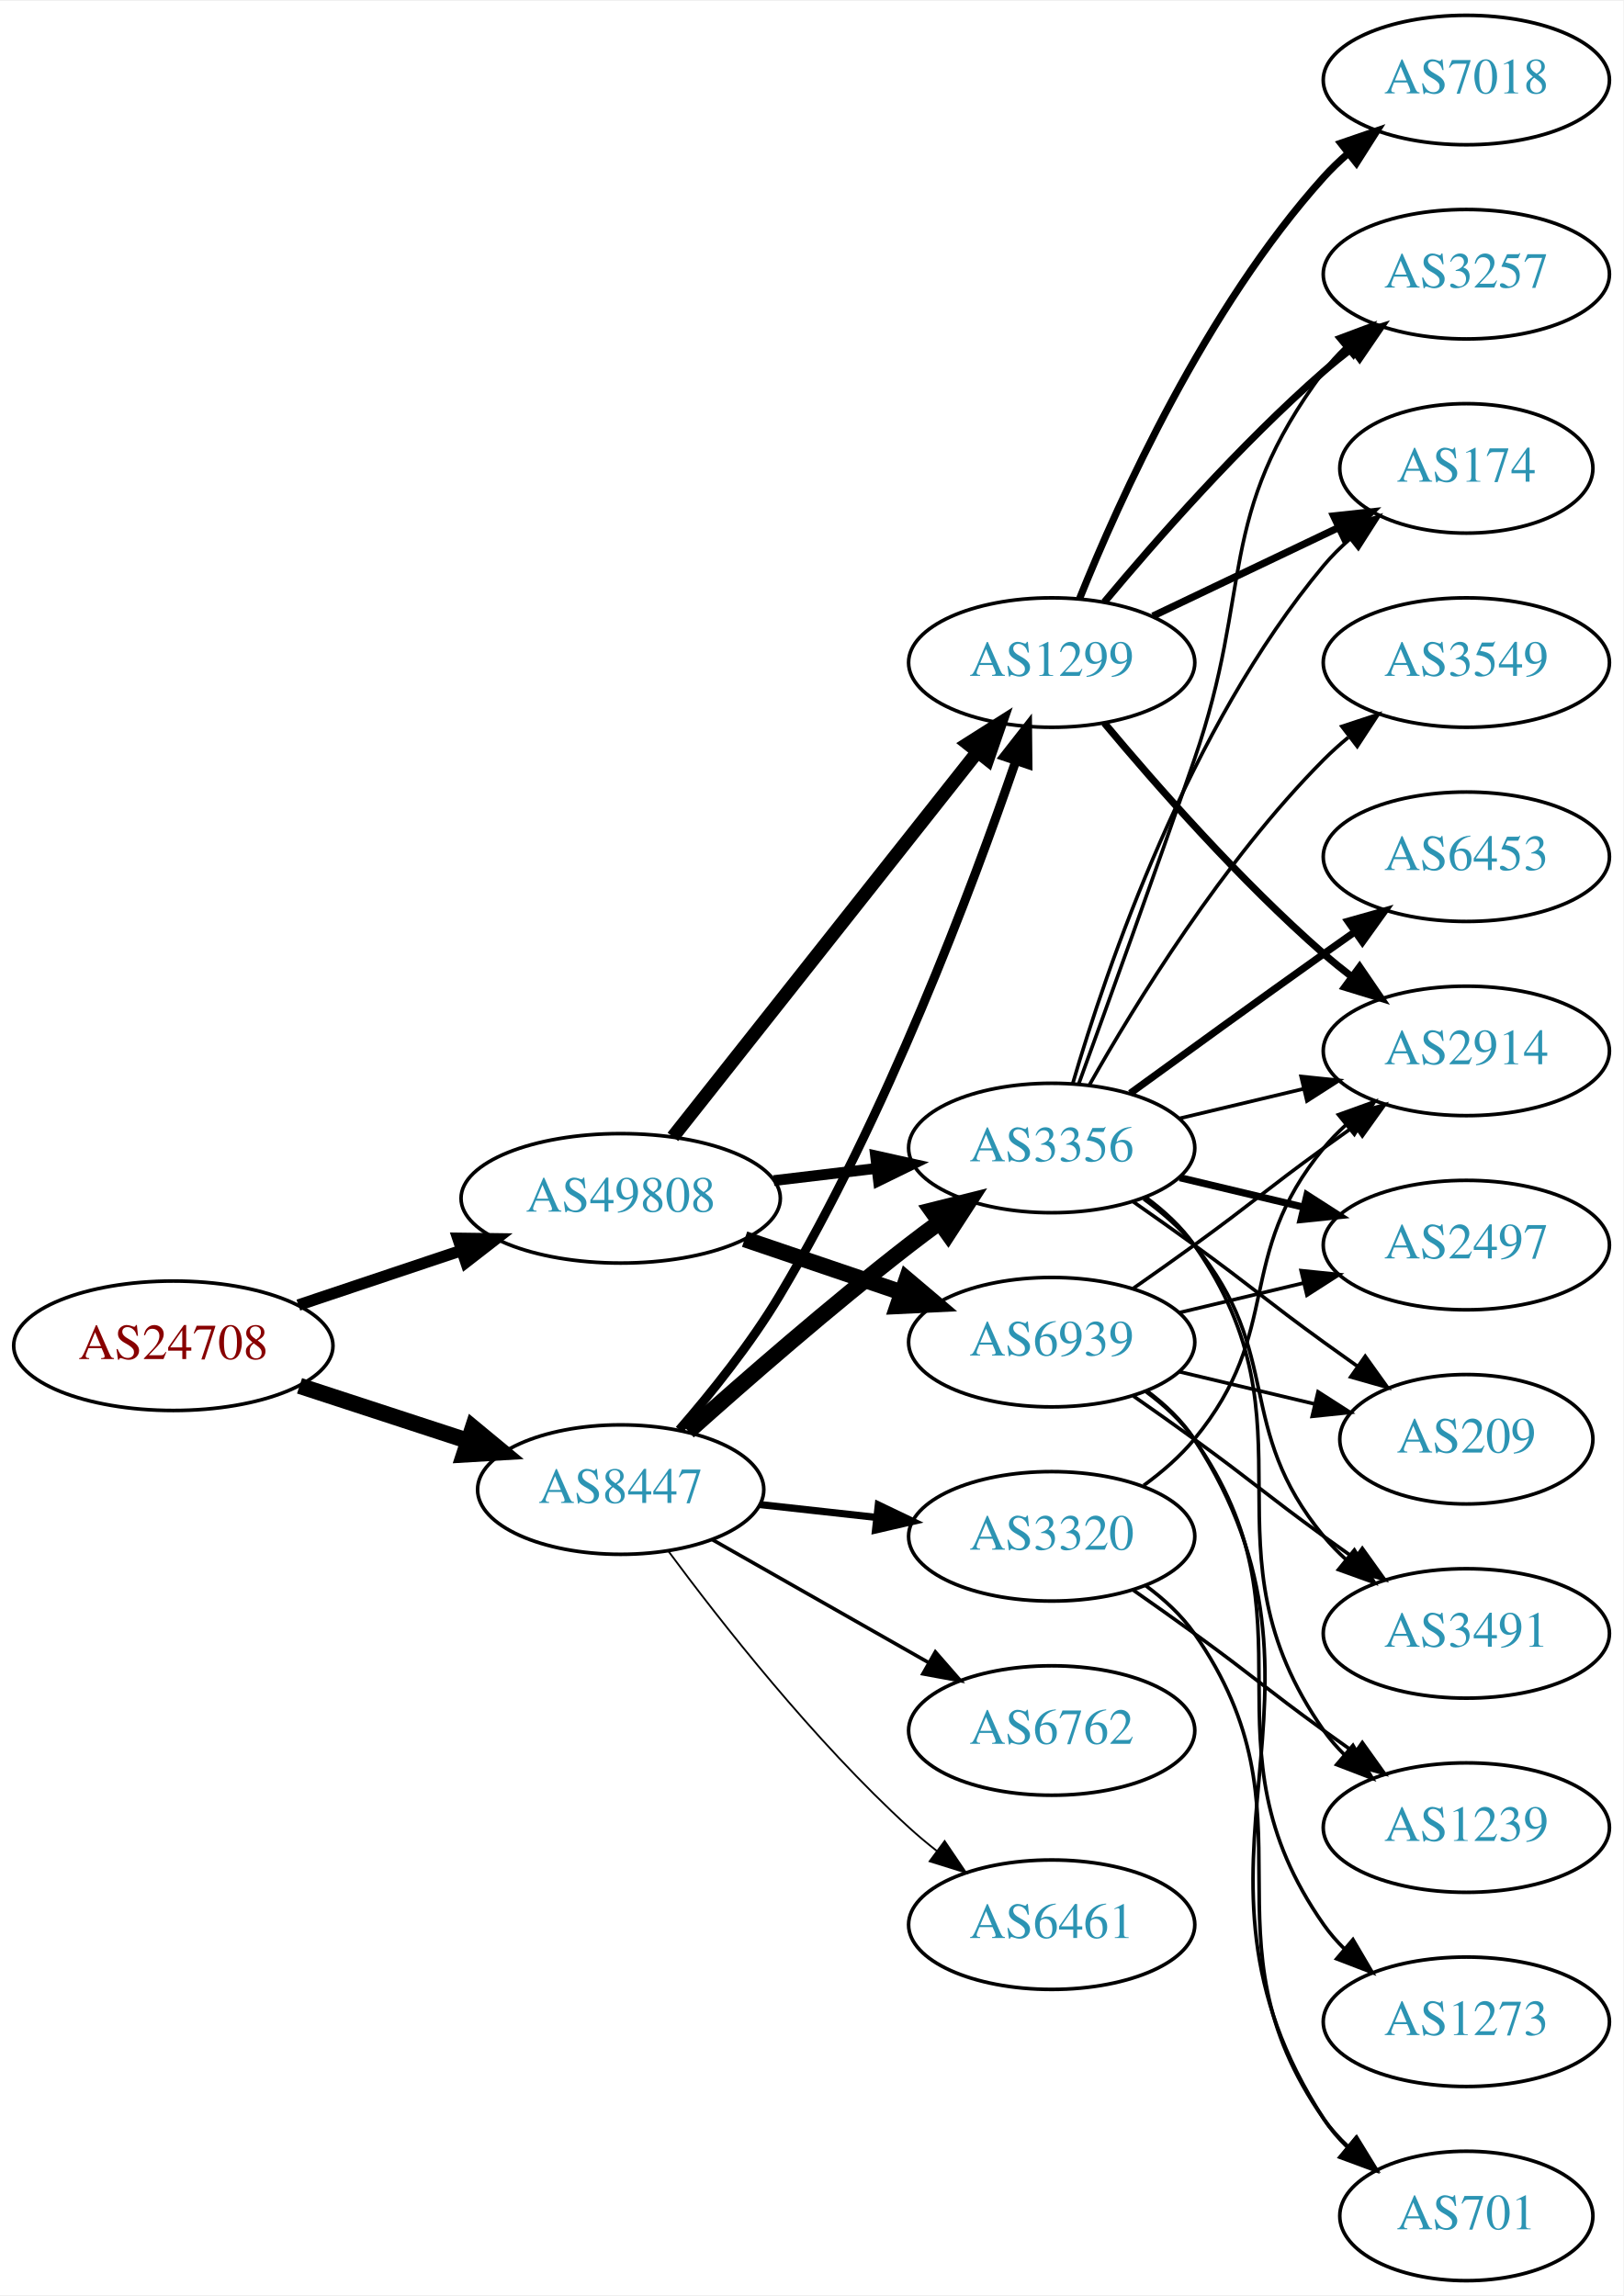
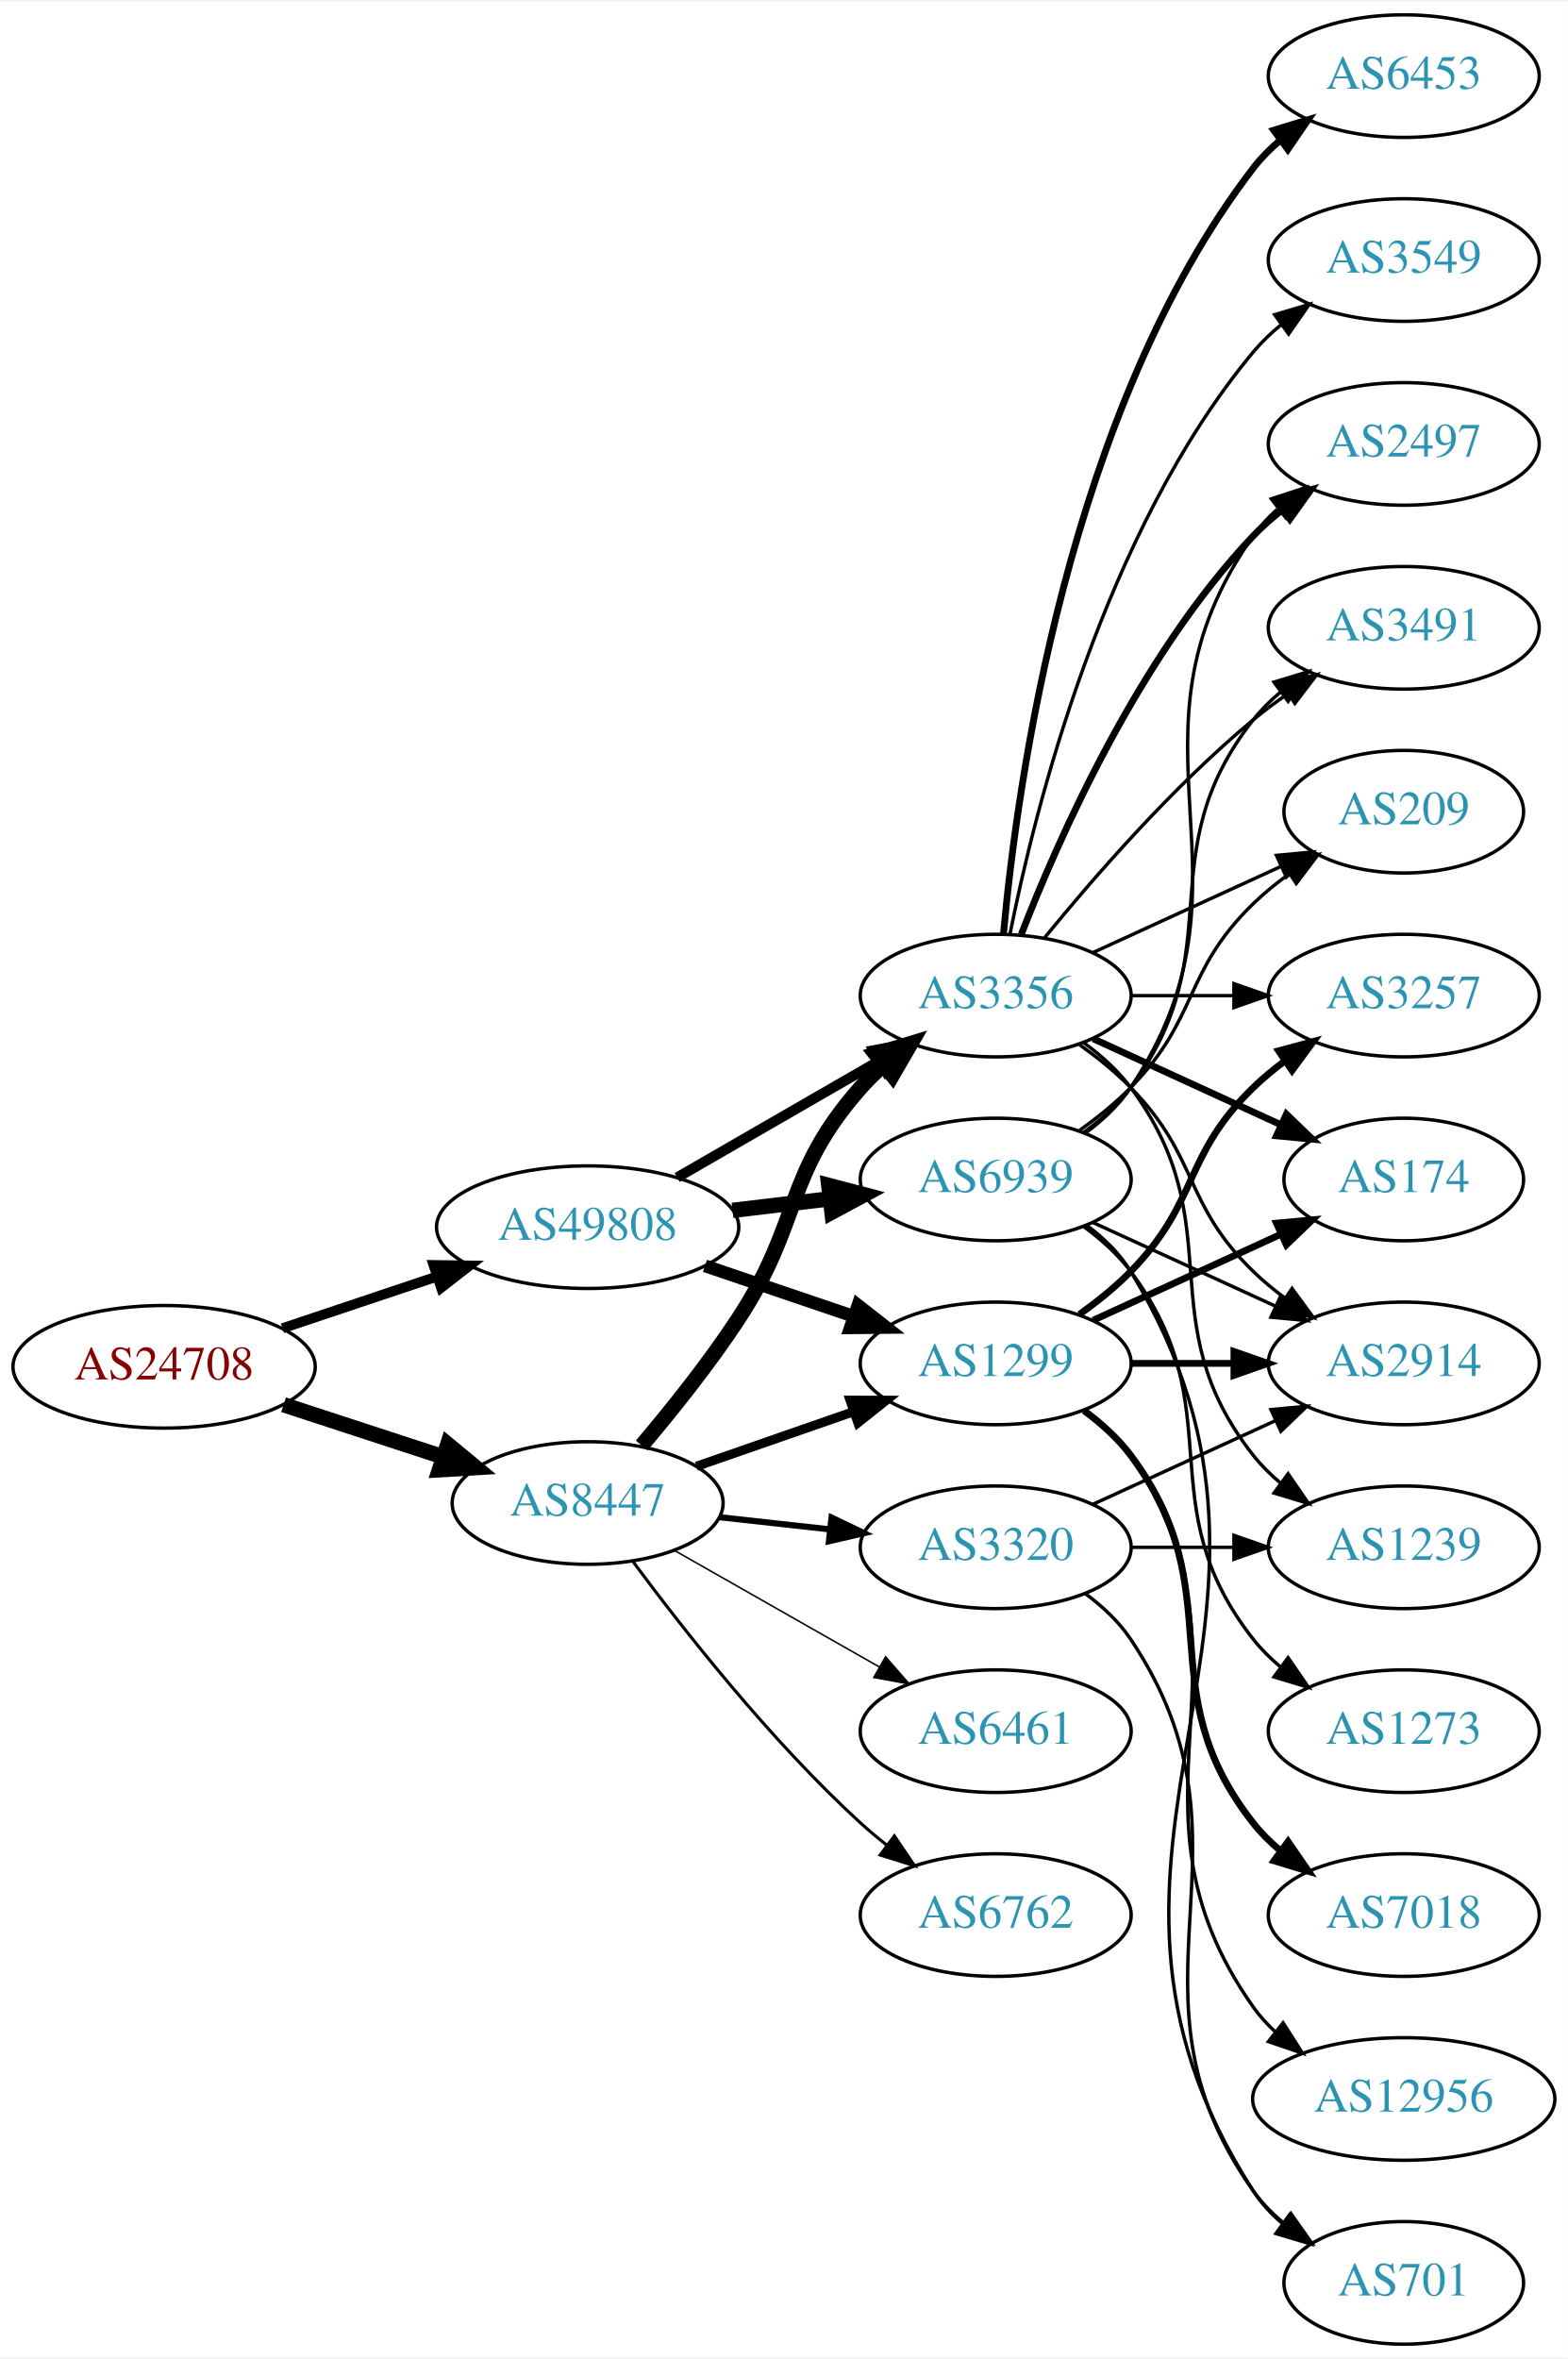
- <svg xmlns="http://www.w3.org/2000/svg" xmlns:xlink="http://www.w3.org/1999/xlink" width="451pt" height="638pt" viewBox="0.00 0.00 451.37 638.00">
-   <g id="graph0" class="graph" transform="scale(1 1) rotate(0) translate(4 634)">
-     <polygon fill="white" stroke="none" points="-4,4 -4,-634 447.37,-634 447.37,4 -4,4" />
+ <svg xmlns="http://www.w3.org/2000/svg" xmlns:xlink="http://www.w3.org/1999/xlink" width="460pt" height="692pt" viewBox="0.00 0.00 460.47 692.00">
+   <g id="graph0" class="graph" transform="scale(1 1) rotate(0) translate(4 688)">
+     <polygon fill="white" stroke="none" points="-4,4 -4,-688 456.469,-688 456.469,4 -4,4" />
    <g id="node1" class="node">
      <g id="a_node1">
        <a xlink:href="/asn/24708" xlink:title="AS24708 ~ GRZ IT Center GmbH [AT]">
-           <ellipse fill="#ffffff" stroke="black" cx="44.196" cy="-260" rx="44.393" ry="18" />
-           <text text-anchor="middle" x="44.196" y="-256.3" font-family="Times,serif" font-size="14.00" fill="#880000">AS24708</text>
+           <ellipse fill="#ffffff" stroke="black" cx="44.196" cy="-287" rx="44.393" ry="18" />
+           <text text-anchor="middle" x="44.196" y="-283.3" font-family="Times,serif" font-size="14.00" fill="#880000">AS24708</text>
        </a>
      </g>
    </g>
    <g id="node2" class="node">
      <g id="a_node2">
        <a xlink:href="/asn/8447" xlink:title="AS8447 ~ A1 Telekom Austria AG [AT]">
-           <ellipse fill="#ffffff" stroke="black" cx="168.588" cy="-220" rx="39.794" ry="18" />
-           <text text-anchor="middle" x="168.588" y="-216.3" font-family="Times,serif" font-size="14.00" fill="#2c94b3">AS8447</text>
+           <ellipse fill="#ffffff" stroke="black" cx="168.588" cy="-247" rx="39.794" ry="18" />
+           <text text-anchor="middle" x="168.588" y="-243.3" font-family="Times,serif" font-size="14.00" fill="#2c94b3">AS8447</text>
        </a>
      </g>
    </g>
    <g id="edge1" class="edge">
-       <path fill="none" stroke="black" stroke-width="4.5" d="M79.289,-248.858C93.795,-244.117 110.846,-238.544 126.077,-233.567" />
-       <polygon fill="black" stroke="black" stroke-width="4.5" points="127.496,-237.245 135.778,-230.396 125.05,-229.76 127.496,-237.245" />
+       <path fill="none" stroke="black" stroke-width="4.5" d="M79.289,-275.858C93.795,-271.117 110.846,-265.544 126.077,-260.567" />
+       <polygon fill="black" stroke="black" stroke-width="4.5" points="127.496,-264.245 135.778,-257.396 125.05,-256.76 127.496,-264.245" />
    </g>
    <g id="node3" class="node">
      <g id="a_node3">
        <a xlink:href="/asn/49808" xlink:title="AS49808 ~ POWERSPEED-AS [AT]">
-           <ellipse fill="#ffffff" stroke="black" cx="168.588" cy="-301" rx="44.393" ry="18" />
-           <text text-anchor="middle" x="168.588" y="-297.3" font-family="Times,serif" font-size="14.00" fill="#2c94b3">AS49808</text>
+           <ellipse fill="#ffffff" stroke="black" cx="168.588" cy="-328" rx="44.393" ry="18" />
+           <text text-anchor="middle" x="168.588" y="-324.3" font-family="Times,serif" font-size="14.00" fill="#2c94b3">AS49808</text>
        </a>
      </g>
    </g>
    <g id="edge2" class="edge">
-       <path fill="none" stroke="black" stroke-width="3.214" d="M78.964,-271.312C93.01,-276.017 109.488,-281.537 124.399,-286.532" />
-       <polygon fill="black" stroke="black" stroke-width="3.214" points="123.336,-289.867 133.93,-289.725 125.56,-283.23 123.336,-289.867" />
+       <path fill="none" stroke="black" stroke-width="2.935" d="M78.964,-298.312C93.01,-303.017 109.488,-308.537 124.399,-313.532" />
+       <polygon fill="black" stroke="black" stroke-width="2.935" points="123.336,-316.867 133.93,-316.725 125.56,-310.23 123.336,-316.867" />
    </g>
    <g id="node4" class="node">
      <g id="a_node4">
        <a xlink:href="/asn/3356" xlink:title="AS3356 ~ Level 3 Parent, LLC [US]">
-           <ellipse fill="#ffffff" stroke="black" cx="288.431" cy="-315" rx="39.794" ry="18" />
-           <text text-anchor="middle" x="288.431" y="-311.3" font-family="Times,serif" font-size="14.00" fill="#2c94b3">AS3356</text>
+           <ellipse fill="#ffffff" stroke="black" cx="288.431" cy="-396" rx="39.794" ry="18" />
+           <text text-anchor="middle" x="288.431" y="-392.3" font-family="Times,serif" font-size="14.00" fill="#2c94b3">AS3356</text>
        </a>
      </g>
    </g>
    <g id="edge3" class="edge">
-       <path fill="none" stroke="black" stroke-width="4.5" d="M187.403,-236.191C203.179,-250.311 227.017,-271.119 248.784,-288 251.519,-290.121 254.404,-292.278 257.316,-294.401" />
-       <polygon fill="black" stroke="black" stroke-width="4.5" points="255.063,-297.63 265.49,-300.236 259.639,-291.221 255.063,-297.63" />
+       <path fill="none" stroke="black" stroke-width="4.5" d="M184.457,-263.885C193.216,-274.231 204.221,-287.952 212.784,-301 231.547,-329.589 226.135,-343.38 248.784,-369 250.766,-371.242 252.971,-373.394 255.293,-375.437" />
+       <polygon fill="black" stroke="black" stroke-width="4.5" points="253.21,-378.809 263.494,-381.929 258.098,-372.635 253.21,-378.809" />
    </g>
    <g id="node5" class="node">
      <g id="a_node5">
        <a xlink:href="/asn/1299" xlink:title="AS1299 ~ Telia Carrier [EU]">
-           <ellipse fill="#ffffff" stroke="black" cx="288.431" cy="-450" rx="39.794" ry="18" />
-           <text text-anchor="middle" x="288.431" y="-446.3" font-family="Times,serif" font-size="14.00" fill="#2c94b3">AS1299</text>
+           <ellipse fill="#ffffff" stroke="black" cx="288.431" cy="-288" rx="39.794" ry="18" />
+           <text text-anchor="middle" x="288.431" y="-284.3" font-family="Times,serif" font-size="14.00" fill="#2c94b3">AS1299</text>
        </a>
      </g>
    </g>
    <g id="edge4" class="edge">
-       <path fill="none" stroke="black" stroke-width="2.5" d="M184.869,-236.627C193.774,-246.881 204.788,-260.597 212.784,-274 242.346,-323.55 266.18,-386.963 278.434,-422.562" />
-       <polygon fill="black" stroke="black" stroke-width="2.5" points="275.194,-423.905 281.719,-432.252 281.823,-421.657 275.194,-423.905" />
+       <path fill="none" stroke="black" stroke-width="2.7" d="M200.55,-257.772C214.647,-262.677 231.523,-268.548 246.636,-273.807" />
+       <polygon fill="black" stroke="black" stroke-width="2.7" points="245.672,-277.177 256.267,-277.157 247.972,-270.566 245.672,-277.177" />
    </g>
    <g id="node6" class="node">
      <g id="a_node6">
        <a xlink:href="/asn/3320" xlink:title="AS3320 ~ DTAG [DE]">
-           <ellipse fill="#ffffff" stroke="black" cx="288.431" cy="-207" rx="39.794" ry="18" />
-           <text text-anchor="middle" x="288.431" y="-203.3" font-family="Times,serif" font-size="14.00" fill="#2c94b3">AS3320</text>
+           <ellipse fill="#ffffff" stroke="black" cx="288.431" cy="-234" rx="39.794" ry="18" />
+           <text text-anchor="middle" x="288.431" y="-230.3" font-family="Times,serif" font-size="14.00" fill="#2c94b3">AS3320</text>
        </a>
      </g>
    </g>
    <g id="edge5" class="edge">
-       <path fill="none" stroke="black" stroke-width="2" d="M207.198,-215.851C217.509,-214.713 228.827,-213.465 239.627,-212.274" />
-       <polygon fill="black" stroke="black" stroke-width="2" points="240.218,-215.73 249.774,-211.154 239.45,-208.772 240.218,-215.73" />
+       <path fill="none" stroke="black" stroke-width="1.8" d="M207.198,-242.851C217.509,-241.713 228.827,-240.465 239.627,-239.274" />
+       <polygon fill="black" stroke="black" stroke-width="1.8" points="240.218,-242.73 249.774,-238.154 239.45,-235.772 240.218,-242.73" />
    </g>
    <g id="node7" class="node">
      <g id="a_node7">
-         <a xlink:href="/asn/6762" xlink:title="AS6762 ~ TELECOM ITALIA SPARKLE S.p.A. [IT]">
-           <ellipse fill="#ffffff" stroke="black" cx="288.431" cy="-153" rx="39.794" ry="18" />
-           <text text-anchor="middle" x="288.431" y="-149.3" font-family="Times,serif" font-size="14.00" fill="#2c94b3">AS6762</text>
+         <a xlink:href="/asn/6461" xlink:title="AS6461 ~ Zayo Bandwidth [US]">
+           <ellipse fill="#ffffff" stroke="black" cx="288.431" cy="-180" rx="39.794" ry="18" />
+           <text text-anchor="middle" x="288.431" y="-176.3" font-family="Times,serif" font-size="14.00" fill="#2c94b3">AS6461</text>
        </a>
      </g>
    </g>
    <g id="edge6" class="edge">
-       <path fill="none" stroke="black" d="M194.005,-206.118C211.465,-196.191 235.165,-182.716 254.326,-171.822" />
-       <polygon fill="black" stroke="black" points="256.082,-174.85 263.045,-166.865 252.622,-168.765 256.082,-174.85" />
+       <path fill="none" stroke="black" stroke-width="0.45" d="M194.005,-233.118C211.465,-223.191 235.165,-209.716 254.326,-198.822" />
+       <polygon fill="black" stroke="black" stroke-width="0.45" points="256.082,-201.85 263.045,-193.865 252.622,-195.765 256.082,-201.85" />
    </g>
    <g id="node8" class="node">
      <g id="a_node8">
-         <a xlink:href="/asn/6461" xlink:title="AS6461 ~ Zayo Bandwidth [US]">
-           <ellipse fill="#ffffff" stroke="black" cx="288.431" cy="-99" rx="39.794" ry="18" />
-           <text text-anchor="middle" x="288.431" y="-95.3" font-family="Times,serif" font-size="14.00" fill="#2c94b3">AS6461</text>
+         <a xlink:href="/asn/6762" xlink:title="AS6762 ~ TELECOM ITALIA SPARKLE S.p.A. [IT]">
+           <ellipse fill="#ffffff" stroke="black" cx="288.431" cy="-126" rx="39.794" ry="18" />
+           <text text-anchor="middle" x="288.431" y="-122.3" font-family="Times,serif" font-size="14.00" fill="#2c94b3">AS6762</text>
        </a>
      </g>
    </g>
    <g id="edge7" class="edge">
-       <path fill="none" stroke="black" stroke-width="0.5" d="M181.846,-202.886C196.48,-183.106 222.316,-150.18 248.784,-126 251.201,-123.792 253.807,-121.615 256.482,-119.512" />
-       <polygon fill="black" stroke="black" stroke-width="0.5" points="258.665,-122.251 264.603,-113.476 254.489,-116.633 258.665,-122.251" />
+       <path fill="none" stroke="black" stroke-width="0.9" d="M181.846,-229.886C196.48,-210.106 222.316,-177.18 248.784,-153 251.201,-150.792 253.807,-148.615 256.482,-146.512" />
+       <polygon fill="black" stroke="black" stroke-width="0.9" points="258.665,-149.251 264.603,-140.476 254.489,-143.633 258.665,-149.251" />
+     </g>
+     <g id="edge27" class="edge">
+       <path fill="none" stroke="black" stroke-width="3" d="M194.868,-342.588C212.188,-352.582 235.339,-365.941 254.155,-376.799" />
+       <polygon fill="black" stroke="black" stroke-width="3" points="252.588,-379.935 262.999,-381.902 256.087,-373.872 252.588,-379.935" />
+     </g>
+     <g id="edge25" class="edge">
+       <path fill="none" stroke="black" stroke-width="3.75" d="M203.042,-316.645C216.643,-312.028 232.485,-306.651 246.746,-301.81" />
+       <polygon fill="black" stroke="black" stroke-width="3.75" points="247.975,-305.089 256.32,-298.56 245.725,-298.46 247.975,-305.089" />
+     </g>
+     <g id="node21" class="node">
+       <g id="a_node21">
+         <a xlink:href="/asn/6939" xlink:title="AS6939 ~ Hurricane Electric LLC [US]">
+           <ellipse fill="#ffffff" stroke="black" cx="288.431" cy="-342" rx="39.794" ry="18" />
+           <text text-anchor="middle" x="288.431" y="-338.3" font-family="Times,serif" font-size="14.00" fill="#2c94b3">AS6939</text>
+         </a>
+       </g>
    </g>
    <g id="edge26" class="edge">
-       <path fill="none" stroke="black" stroke-width="3" d="M211.135,-305.936C220.381,-307.034 230.254,-308.207 239.725,-309.332" />
-       <polygon fill="black" stroke="black" stroke-width="3" points="239.453,-312.825 249.797,-310.529 240.279,-305.874 239.453,-312.825" />
-     </g>
-     <g id="edge25" class="edge">
-       <path fill="none" stroke="black" stroke-width="3.75" d="M183.106,-318.092C203.884,-344.364 243.775,-394.802 267.757,-425.125" />
-       <polygon fill="black" stroke="black" stroke-width="3.75" points="265.122,-427.435 274.07,-433.107 270.612,-423.093 265.122,-427.435" />
-     </g>
-     <g id="node20" class="node">
-       <g id="a_node20">
-         <a xlink:href="/asn/6939" xlink:title="AS6939 ~ Hurricane Electric LLC [US]">
-           <ellipse fill="#ffffff" stroke="black" cx="288.431" cy="-261" rx="39.794" ry="18" />
-           <text text-anchor="middle" x="288.431" y="-257.3" font-family="Times,serif" font-size="14.00" fill="#2c94b3">AS6939</text>
-         </a>
-       </g>
-     </g>
-     <g id="edge24" class="edge">
-       <path fill="none" stroke="black" stroke-width="4.5" d="M203.042,-289.645C216.643,-285.028 232.485,-279.651 246.746,-274.81" />
-       <polygon fill="black" stroke="black" stroke-width="4.5" points="248.116,-278.503 256.32,-271.56 245.585,-271.046 248.116,-278.503" />
+       <path fill="none" stroke="black" stroke-width="4.5" d="M211.135,-332.936C220.381,-334.034 230.254,-335.207 239.725,-336.332" />
+       <polygon fill="black" stroke="black" stroke-width="4.5" points="239.402,-340.259 249.797,-337.529 240.331,-332.439 239.402,-340.259" />
    </g>
    <g id="node9" class="node">
      <g id="a_node9">
-         <a xlink:href="/asn/2914" xlink:title="AS2914 ~ NTT America, Inc. [US]">
-           <ellipse fill="#ffffff" stroke="black" cx="403.724" cy="-342" rx="39.794" ry="18" />
-           <text text-anchor="middle" x="403.724" y="-338.3" font-family="Times,serif" font-size="14.00" fill="#2c94b3">AS2914</text>
+         <a xlink:href="/asn/6453" xlink:title="AS6453 ~ TATA COMMUNICATIONS (AMERICA) INC [US]">
+           <ellipse fill="#ffffff" stroke="black" cx="408.273" cy="-666" rx="39.794" ry="18" />
+           <text text-anchor="middle" x="408.273" y="-662.3" font-family="Times,serif" font-size="14.00" fill="#2c94b3">AS6453</text>
        </a>
      </g>
    </g>
    <g id="edge8" class="edge">
-       <path fill="none" stroke="black" d="M324.038,-323.248C334.909,-325.838 347.064,-328.735 358.506,-331.462" />
-       <polygon fill="black" stroke="black" points="357.789,-334.889 368.328,-333.803 359.412,-328.08 357.789,-334.889" />
+       <path fill="none" stroke="black" stroke-width="2" d="M290.715,-414.117C294.613,-457.332 309.63,-568.131 364.077,-639 366.367,-641.981 369.087,-644.716 372.032,-647.205" />
+       <polygon fill="black" stroke="black" stroke-width="2" points="370.078,-650.113 380.208,-653.218 374.225,-644.473 370.078,-650.113" />
    </g>
    <g id="node10" class="node">
      <g id="a_node10">
-         <a xlink:href="/asn/3549" xlink:title="AS3549 ~ Level 3 Parent, LLC [US]">
-           <ellipse fill="#ffffff" stroke="black" cx="403.724" cy="-450" rx="39.794" ry="18" />
-           <text text-anchor="middle" x="403.724" y="-446.3" font-family="Times,serif" font-size="14.00" fill="#2c94b3">AS3549</text>
+         <a xlink:href="/asn/2497" xlink:title="AS2497 ~ Internet Initiative Japan Inc. [JP]">
+           <ellipse fill="#ffffff" stroke="black" cx="408.273" cy="-558" rx="39.794" ry="18" />
+           <text text-anchor="middle" x="408.273" y="-554.3" font-family="Times,serif" font-size="14.00" fill="#2c94b3">AS2497</text>
        </a>
      </g>
    </g>
    <g id="edge9" class="edge">
-       <path fill="none" stroke="black" d="M298.891,-332.49C311.672,-355.096 336.105,-394.886 364.077,-423 366.188,-425.121 368.484,-427.188 370.87,-429.171" />
-       <polygon fill="black" stroke="black" points="369.122,-432.242 379.185,-435.556 373.385,-426.69 369.122,-432.242" />
+       <path fill="none" stroke="black" stroke-width="2" d="M295.954,-413.994C306.704,-441.728 330.362,-495.429 364.077,-531 366.663,-533.728 369.581,-536.294 372.649,-538.677" />
+       <polygon fill="black" stroke="black" stroke-width="2" points="370.803,-541.658 380.997,-544.543 374.827,-535.93 370.803,-541.658" />
    </g>
    <g id="node11" class="node">
      <g id="a_node11">
-         <a xlink:href="/asn/2497" xlink:title="AS2497 ~ Internet Initiative Japan Inc. [JP]">
-           <ellipse fill="#ffffff" stroke="black" cx="403.724" cy="-288" rx="39.794" ry="18" />
-           <text text-anchor="middle" x="403.724" y="-284.3" font-family="Times,serif" font-size="14.00" fill="#2c94b3">AS2497</text>
+         <a xlink:href="/asn/3549" xlink:title="AS3549 ~ Level 3 Parent, LLC [US]">
+           <ellipse fill="#ffffff" stroke="black" cx="408.273" cy="-612" rx="39.794" ry="18" />
+           <text text-anchor="middle" x="408.273" y="-608.3" font-family="Times,serif" font-size="14.00" fill="#2c94b3">AS3549</text>
        </a>
      </g>
    </g>
    <g id="edge10" class="edge">
-       <path fill="none" stroke="black" stroke-width="2" d="M324.038,-306.752C334.909,-304.162 347.064,-301.265 358.506,-298.538" />
-       <polygon fill="black" stroke="black" stroke-width="2" points="359.412,-301.92 368.328,-296.197 357.789,-295.111 359.412,-301.92" />
+       <path fill="none" stroke="black" d="M292.629,-414.073C299.793,-450.141 320.067,-532.125 364.077,-585 366.482,-587.889 369.278,-590.563 372.271,-593.013" />
+       <polygon fill="black" stroke="black" points="370.359,-595.95 380.514,-598.973 374.461,-590.277 370.359,-595.95" />
    </g>
    <g id="node12" class="node">
      <g id="a_node12">
-         <a xlink:href="/asn/209" xlink:title="AS209 ~ CenturyLink Communications, LLC [US]">
-           <ellipse fill="#ffffff" stroke="black" cx="403.724" cy="-234" rx="35.194" ry="18" />
-           <text text-anchor="middle" x="403.724" y="-230.3" font-family="Times,serif" font-size="14.00" fill="#2c94b3">AS209</text>
+         <a xlink:href="/asn/3491" xlink:title="AS3491 ~ PCCW Global, Inc. [US]">
+           <ellipse fill="#ffffff" stroke="black" cx="408.273" cy="-504" rx="39.794" ry="18" />
+           <text text-anchor="middle" x="408.273" y="-500.3" font-family="Times,serif" font-size="14.00" fill="#2c94b3">AS3491</text>
        </a>
      </g>
    </g>
    <g id="edge11" class="edge">
-       <path fill="none" stroke="black" d="M311.188,-299.991C316.722,-296.121 322.641,-291.936 328.077,-288 344.277,-276.271 347.877,-272.729 364.077,-261 367.106,-258.807 370.285,-256.537 373.463,-254.287" />
-       <polygon fill="black" stroke="black" points="375.606,-257.059 381.774,-248.445 371.58,-251.333 375.606,-257.059" />
+       <path fill="none" stroke="black" d="M302.85,-413.065C316.964,-430.375 340.379,-457.345 364.077,-477 367.294,-479.668 370.794,-482.27 374.365,-484.741" />
+       <polygon fill="black" stroke="black" points="372.442,-487.666 382.721,-490.236 376.288,-481.817 372.442,-487.666" />
    </g>
    <g id="node13" class="node">
      <g id="a_node13">
-         <a xlink:href="/asn/6453" xlink:title="AS6453 ~ TATA COMMUNICATIONS (AMERICA) INC [US]">
-           <ellipse fill="#ffffff" stroke="black" cx="403.724" cy="-396" rx="39.794" ry="18" />
-           <text text-anchor="middle" x="403.724" y="-392.3" font-family="Times,serif" font-size="14.00" fill="#2c94b3">AS6453</text>
+         <a xlink:href="/asn/3257" xlink:title="AS3257 ~ GTT [DE]">
+           <ellipse fill="#ffffff" stroke="black" cx="408.273" cy="-396" rx="39.794" ry="18" />
+           <text text-anchor="middle" x="408.273" y="-392.3" font-family="Times,serif" font-size="14.00" fill="#2c94b3">AS3257</text>
        </a>
      </g>
    </g>
    <g id="edge12" class="edge">
-       <path fill="none" stroke="black" stroke-width="2" d="M310.279,-330.222C325.213,-341.091 345.827,-356.025 364.077,-369 366.898,-371.005 369.841,-373.085 372.789,-375.159" />
-       <polygon fill="black" stroke="black" stroke-width="2" points="370.816,-378.05 381.013,-380.926 374.835,-372.319 370.816,-378.05" />
+       <path fill="none" stroke="black" d="M328.343,-396C337.897,-396 348.246,-396 358.209,-396" />
+       <polygon fill="black" stroke="black" points="358.402,-399.5 368.402,-396 358.402,-392.5 358.402,-399.5" />
    </g>
    <g id="node14" class="node">
      <g id="a_node14">
-         <a xlink:href="/asn/3257" xlink:title="AS3257 ~ GTT [DE]">
-           <ellipse fill="#ffffff" stroke="black" cx="403.724" cy="-558" rx="39.794" ry="18" />
-           <text text-anchor="middle" x="403.724" y="-554.3" font-family="Times,serif" font-size="14.00" fill="#2c94b3">AS3257</text>
+         <a xlink:href="/asn/174" xlink:title="AS174 ~ Cogent Communications [US]">
+           <ellipse fill="#ffffff" stroke="black" cx="408.273" cy="-342" rx="35.194" ry="18" />
+           <text text-anchor="middle" x="408.273" y="-338.3" font-family="Times,serif" font-size="14.00" fill="#2c94b3">AS174</text>
        </a>
      </g>
    </g>
    <g id="edge13" class="edge">
-       <path fill="none" stroke="black" d="M295.979,-332.921C303.764,-354.312 317.086,-391.19 328.077,-423 344.602,-470.822 333.806,-490.458 364.077,-531 365.822,-533.336 367.829,-535.545 369.992,-537.617" />
-       <polygon fill="black" stroke="black" points="367.87,-540.405 377.793,-544.118 372.352,-535.027 367.87,-540.405" />
+       <path fill="none" stroke="black" stroke-width="2" d="M317.06,-383.339C333.476,-375.817 354.457,-366.202 372.054,-358.139" />
+       <polygon fill="black" stroke="black" stroke-width="2" points="373.799,-361.189 381.432,-353.842 370.883,-354.826 373.799,-361.189" />
    </g>
    <g id="node15" class="node">
      <g id="a_node15">
-         <a xlink:href="/asn/1239" xlink:title="AS1239 ~ Sprint [US]">
-           <ellipse fill="#ffffff" stroke="black" cx="403.724" cy="-126" rx="39.794" ry="18" />
-           <text text-anchor="middle" x="403.724" y="-122.3" font-family="Times,serif" font-size="14.00" fill="#2c94b3">AS1239</text>
+         <a xlink:href="/asn/209" xlink:title="AS209 ~ CenturyLink Communications, LLC [US]">
+           <ellipse fill="#ffffff" stroke="black" cx="408.273" cy="-450" rx="35.194" ry="18" />
+           <text text-anchor="middle" x="408.273" y="-446.3" font-family="Times,serif" font-size="14.00" fill="#2c94b3">AS209</text>
        </a>
      </g>
    </g>
    <g id="edge14" class="edge">
-       <path fill="none" stroke="black" d="M314.59,-301.284C319.654,-297.545 324.51,-293.096 328.077,-288 363.691,-237.131 328.464,-203.869 364.077,-153 365.75,-150.611 367.705,-148.365 369.832,-146.267" />
-       <polygon fill="black" stroke="black" points="372.196,-148.851 377.564,-139.716 367.672,-143.51 372.196,-148.851" />
+       <path fill="none" stroke="black" d="M317.06,-408.661C333.476,-416.183 354.457,-425.798 372.054,-433.861" />
+       <polygon fill="black" stroke="black" points="370.883,-437.174 381.432,-438.158 373.799,-430.811 370.883,-437.174" />
    </g>
    <g id="node16" class="node">
      <g id="a_node16">
-         <a xlink:href="/asn/3491" xlink:title="AS3491 ~ PCCW Global, Inc. [US]">
-           <ellipse fill="#ffffff" stroke="black" cx="403.724" cy="-180" rx="39.794" ry="18" />
-           <text text-anchor="middle" x="403.724" y="-176.3" font-family="Times,serif" font-size="14.00" fill="#2c94b3">AS3491</text>
+         <a xlink:href="/asn/2914" xlink:title="AS2914 ~ NTT America, Inc. [US]">
+           <ellipse fill="#ffffff" stroke="black" cx="408.273" cy="-288" rx="39.794" ry="18" />
+           <text text-anchor="middle" x="408.273" y="-284.3" font-family="Times,serif" font-size="14.00" fill="#2c94b3">AS2914</text>
        </a>
      </g>
    </g>
    <g id="edge15" class="edge">
-       <path fill="none" stroke="black" d="M314.012,-300.844C319.106,-297.128 324.12,-292.799 328.077,-288 353.142,-257.606 339.013,-237.394 364.077,-207 365.932,-204.75 368.02,-202.604 370.238,-200.576" />
-       <polygon fill="black" stroke="black" points="372.587,-203.177 378.143,-194.156 368.174,-197.744 372.587,-203.177" />
+       <path fill="none" stroke="black" d="M313.025,-381.611C318.281,-377.852 323.613,-373.563 328.077,-369 348.25,-348.383 343.384,-335.094 364.077,-315 366.922,-312.237 370.096,-309.614 373.396,-307.166" />
+       <polygon fill="black" stroke="black" points="375.462,-309.994 381.744,-301.462 371.513,-304.214 375.462,-309.994" />
    </g>
    <g id="node17" class="node">
      <g id="a_node17">
-         <a xlink:href="/asn/174" xlink:title="AS174 ~ Cogent Communications [US]">
-           <ellipse fill="#ffffff" stroke="black" cx="403.724" cy="-504" rx="35.194" ry="18" />
-           <text text-anchor="middle" x="403.724" y="-500.3" font-family="Times,serif" font-size="14.00" fill="#2c94b3">AS174</text>
+         <a xlink:href="/asn/1239" xlink:title="AS1239 ~ Sprint [US]">
+           <ellipse fill="#ffffff" stroke="black" cx="408.273" cy="-234" rx="39.794" ry="18" />
+           <text text-anchor="middle" x="408.273" y="-230.3" font-family="Times,serif" font-size="14.00" fill="#2c94b3">AS1239</text>
        </a>
      </g>
    </g>
    <g id="edge16" class="edge">
-       <path fill="none" stroke="black" d="M294.305,-333.002C303.619,-364.844 326.435,-431.981 364.077,-477 366.23,-479.574 368.684,-482.017 371.288,-484.303" />
-       <polygon fill="black" stroke="black" points="369.372,-487.249 379.399,-490.672 373.695,-481.743 369.372,-487.249" />
-     </g>
-     <g id="edge18" class="edge">
-       <path fill="none" stroke="black" stroke-width="2" d="M303.061,-433.183C317.343,-416.071 340.89,-389.255 364.077,-369 366.543,-366.846 369.182,-364.706 371.879,-362.628" />
-       <polygon fill="black" stroke="black" stroke-width="2" points="374.052,-365.375 380.033,-356.63 369.904,-359.736 374.052,-365.375" />
-     </g>
-     <g id="edge20" class="edge">
-       <path fill="none" stroke="black" stroke-width="2" d="M303.061,-466.817C317.343,-483.929 340.89,-510.745 364.077,-531 366.543,-533.154 369.182,-535.294 371.879,-537.372" />
-       <polygon fill="black" stroke="black" stroke-width="2" points="369.904,-540.264 380.033,-543.37 374.052,-534.625 369.904,-540.264" />
+       <path fill="none" stroke="black" d="M314.362,-382.118C319.438,-378.389 324.356,-373.984 328.077,-369 358.349,-328.458 332.779,-300.754 364.077,-261 366.402,-258.047 369.146,-255.33 372.105,-252.853" />
+       <polygon fill="black" stroke="black" points="374.298,-255.585 380.302,-246.855 370.165,-249.936 374.298,-255.585" />
+     </g>
+     <g id="edge19" class="edge">
+       <path fill="none" stroke="black" stroke-width="2" d="M313.025,-302.389C318.281,-306.148 323.613,-310.437 328.077,-315 348.25,-335.617 343.384,-348.906 364.077,-369 366.922,-371.763 370.096,-374.386 373.396,-376.834" />
+       <polygon fill="black" stroke="black" stroke-width="2" points="371.513,-379.786 381.744,-382.538 375.462,-374.006 371.513,-379.786" />
    </g>
    <g id="edge17" class="edge">
-       <path fill="none" stroke="black" stroke-width="2" d="M316.567,-462.934C331.999,-470.29 351.485,-479.577 368.02,-487.459" />
-       <polygon fill="black" stroke="black" stroke-width="2" points="366.828,-490.768 377.361,-491.911 369.84,-484.449 366.828,-490.768" />
+       <path fill="none" stroke="black" stroke-width="2" d="M317.06,-300.661C333.476,-308.183 354.457,-317.798 372.054,-325.861" />
+       <polygon fill="black" stroke="black" stroke-width="2" points="370.883,-329.174 381.432,-330.158 373.799,-322.811 370.883,-329.174" />
+     </g>
+     <g id="edge21" class="edge">
+       <path fill="none" stroke="black" stroke-width="2" d="M328.343,-288C337.897,-288 348.246,-288 358.209,-288" />
+       <polygon fill="black" stroke="black" stroke-width="2" points="358.402,-291.5 368.402,-288 358.402,-284.5 358.402,-291.5" />
    </g>
    <g id="node18" class="node">
      <g id="a_node18">
        <a xlink:href="/asn/7018" xlink:title="AS7018 ~ AT&amp;T Services, Inc. [US]">
-           <ellipse fill="#ffffff" stroke="black" cx="403.724" cy="-612" rx="39.794" ry="18" />
-           <text text-anchor="middle" x="403.724" y="-608.3" font-family="Times,serif" font-size="14.00" fill="#2c94b3">AS7018</text>
-         </a>
-       </g>
-     </g>
-     <g id="edge19" class="edge">
-       <path fill="none" stroke="black" stroke-width="2" d="M296.179,-467.787C307.23,-495.243 331.283,-548.578 364.077,-585 366.08,-587.224 368.298,-589.363 370.631,-591.397" />
-       <polygon fill="black" stroke="black" stroke-width="2" points="368.829,-594.433 378.85,-597.873 373.161,-588.935 368.829,-594.433" />
-     </g>
-     <g id="edge21" class="edge">
-       <path fill="none" stroke="black" d="M314.012,-221.156C319.106,-224.872 324.12,-229.201 328.077,-234 353.142,-264.394 339.013,-284.606 364.077,-315 365.932,-317.25 368.02,-319.396 370.238,-321.424" />
-       <polygon fill="black" stroke="black" points="368.174,-324.256 378.143,-327.844 372.587,-318.823 368.174,-324.256" />
-     </g>
-     <g id="edge23" class="edge">
-       <path fill="none" stroke="black" d="M311.188,-191.991C316.722,-188.121 322.641,-183.936 328.077,-180 344.277,-168.271 347.877,-164.729 364.077,-153 366.88,-150.971 369.812,-148.875 372.752,-146.79" />
-       <polygon fill="black" stroke="black" points="374.803,-149.627 380.967,-141.009 370.775,-143.903 374.803,-149.627" />
+           <ellipse fill="#ffffff" stroke="black" cx="408.273" cy="-126" rx="39.794" ry="18" />
+           <text text-anchor="middle" x="408.273" y="-122.3" font-family="Times,serif" font-size="14.00" fill="#2c94b3">AS7018</text>
+         </a>
+       </g>
+     </g>
+     <g id="edge18" class="edge">
+       <path fill="none" stroke="black" stroke-width="2" d="M314.362,-274.118C319.438,-270.389 324.356,-265.984 328.077,-261 358.349,-220.458 332.779,-192.754 364.077,-153 366.402,-150.047 369.146,-147.33 372.105,-144.853" />
+       <polygon fill="black" stroke="black" stroke-width="2" points="374.298,-147.585 380.302,-138.855 370.165,-141.936 374.298,-147.585" />
    </g>
    <g id="node19" class="node">
      <g id="a_node19">
+         <a xlink:href="/asn/12956" xlink:title="AS12956 ~ TELXIUS [ES]">
+           <ellipse fill="#ffffff" stroke="black" cx="408.273" cy="-72" rx="44.393" ry="18" />
+           <text text-anchor="middle" x="408.273" y="-68.3" font-family="Times,serif" font-size="14.00" fill="#2c94b3">AS12956</text>
+         </a>
+       </g>
+     </g>
+     <g id="edge20" class="edge">
+       <path fill="none" stroke="black" d="M314.75,-274.393C319.806,-270.649 324.617,-266.169 328.077,-261 369.102,-199.706 321.498,-159.225 364.077,-99 365.966,-96.328 368.212,-93.865 370.671,-91.605" />
+       <polygon fill="black" stroke="black" points="372.834,-94.356 378.547,-85.433 368.517,-88.846 372.834,-94.356" />
+     </g>
+     <g id="edge22" class="edge">
+       <path fill="none" stroke="black" d="M317.06,-246.661C333.017,-253.973 353.287,-263.261 370.57,-271.181" />
+       <polygon fill="black" stroke="black" points="369.269,-274.435 379.818,-275.419 372.185,-268.071 369.269,-274.435" />
+     </g>
+     <g id="edge24" class="edge">
+       <path fill="none" stroke="black" d="M328.343,-234C337.897,-234 348.246,-234 358.209,-234" />
+       <polygon fill="black" stroke="black" points="358.402,-237.5 368.402,-234 358.402,-230.5 358.402,-237.5" />
+     </g>
+     <g id="node20" class="node">
+       <g id="a_node20">
        <a xlink:href="/asn/701" xlink:title="AS701 ~ UUNET [US]">
-           <ellipse fill="#ffffff" stroke="black" cx="403.724" cy="-18" rx="35.194" ry="18" />
-           <text text-anchor="middle" x="403.724" y="-14.3" font-family="Times,serif" font-size="14.00" fill="#2c94b3">AS701</text>
-         </a>
-       </g>
-     </g>
-     <g id="edge22" class="edge">
-       <path fill="none" stroke="black" d="M314.59,-193.284C319.654,-189.545 324.51,-185.096 328.077,-180 363.691,-129.131 328.464,-95.869 364.077,-45 366.002,-42.251 368.301,-39.69 370.806,-37.327" />
-       <polygon fill="black" stroke="black" points="373.223,-39.873 378.767,-30.844 368.803,-34.445 373.223,-39.873" />
+           <ellipse fill="#ffffff" stroke="black" cx="408.273" cy="-18" rx="35.194" ry="18" />
+           <text text-anchor="middle" x="408.273" y="-14.3" font-family="Times,serif" font-size="14.00" fill="#2c94b3">AS701</text>
+         </a>
+       </g>
+     </g>
+     <g id="edge23" class="edge">
+       <path fill="none" stroke="black" d="M314.75,-220.393C319.806,-216.649 324.617,-212.169 328.077,-207 369.102,-145.706 321.498,-105.225 364.077,-45 366.547,-41.507 369.626,-38.37 372.995,-35.579" />
+       <polygon fill="black" stroke="black" points="375.134,-38.352 381.235,-29.69 371.064,-32.657 375.134,-38.352" />
    </g>
    <g id="edge28" class="edge">
-       <path fill="none" stroke="black" d="M311.188,-276.009C316.722,-279.879 322.641,-284.064 328.077,-288 344.277,-299.729 347.877,-303.271 364.077,-315 366.88,-317.029 369.812,-319.125 372.752,-321.21" />
-       <polygon fill="black" stroke="black" points="370.775,-324.097 380.967,-326.991 374.803,-318.373 370.775,-324.097" />
+       <path fill="none" stroke="black" d="M314.75,-355.607C319.806,-359.351 324.617,-363.831 328.077,-369 369.102,-430.294 321.498,-470.775 364.077,-531 366.068,-533.816 368.455,-536.401 371.071,-538.76" />
+       <polygon fill="black" stroke="black" points="369.371,-541.865 379.44,-545.162 373.624,-536.306 369.371,-541.865" />
+     </g>
+     <g id="edge29" class="edge">
+       <path fill="none" stroke="black" d="M314.362,-355.882C319.438,-359.611 324.356,-364.016 328.077,-369 358.349,-409.542 332.779,-437.246 364.077,-477 366.402,-479.953 369.146,-482.67 372.105,-485.147" />
+       <polygon fill="black" stroke="black" points="370.165,-488.064 380.302,-491.145 374.298,-482.415 370.165,-488.064" />
    </g>
    <g id="edge32" class="edge">
-       <path fill="none" stroke="black" d="M324.038,-269.248C334.909,-271.838 347.064,-274.735 358.506,-277.462" />
-       <polygon fill="black" stroke="black" points="357.789,-280.889 368.328,-279.803 359.412,-274.08 357.789,-280.889" />
+       <path fill="none" stroke="black" d="M313.025,-356.389C318.281,-360.148 323.613,-364.437 328.077,-369 348.25,-389.617 343.384,-402.906 364.077,-423 367.305,-426.134 370.956,-429.089 374.734,-431.812" />
+       <polygon fill="black" stroke="black" points="372.832,-434.75 383.094,-437.383 376.713,-428.925 372.832,-434.75" />
+     </g>
+     <g id="edge33" class="edge">
+       <path fill="none" stroke="black" d="M317.06,-329.339C333.017,-322.027 353.287,-312.739 370.57,-304.819" />
+       <polygon fill="black" stroke="black" points="372.185,-307.929 379.818,-300.581 369.269,-301.565 372.185,-307.929" />
+     </g>
+     <g id="edge31" class="edge">
+       <path fill="none" stroke="black" d="M315.085,-328.607C320.123,-324.852 324.843,-320.314 328.077,-315 391.021,-211.588 298.509,-146.768 364.077,-45 366.394,-41.404 369.378,-38.202 372.694,-35.375" />
+       <polygon fill="black" stroke="black" points="374.831,-38.149 380.876,-29.448 370.724,-32.48 374.831,-38.149" />
+     </g>
+     <g id="node22" class="node">
+       <g id="a_node22">
+         <a xlink:href="/asn/1273" xlink:title="AS1273 ~ Vodafone Group PLC [EU]">
+           <ellipse fill="#ffffff" stroke="black" cx="408.273" cy="-180" rx="39.794" ry="18" />
+           <text text-anchor="middle" x="408.273" y="-176.3" font-family="Times,serif" font-size="14.00" fill="#2c94b3">AS1273</text>
+         </a>
+       </g>
    </g>
    <g id="edge30" class="edge">
-       <path fill="none" stroke="black" d="M324.038,-252.752C335.833,-249.942 349.137,-246.771 361.405,-243.847" />
-       <polygon fill="black" stroke="black" points="362.494,-247.186 371.41,-241.463 360.871,-240.376 362.494,-247.186" />
-     </g>
-     <g id="edge31" class="edge">
-       <path fill="none" stroke="black" d="M311.188,-245.991C316.722,-242.121 322.641,-237.936 328.077,-234 344.277,-222.271 347.877,-218.729 364.077,-207 366.88,-204.971 369.812,-202.875 372.752,-200.79" />
-       <polygon fill="black" stroke="black" points="374.803,-203.627 380.967,-195.009 370.775,-197.903 374.803,-203.627" />
-     </g>
-     <g id="edge29" class="edge">
-       <path fill="none" stroke="black" d="M314.867,-247.47C319.917,-243.722 324.696,-239.221 328.077,-234 374.552,-162.222 317.602,-116.778 364.077,-45 365.901,-42.183 368.132,-39.576 370.593,-37.184" />
-       <polygon fill="black" stroke="black" points="373.011,-39.726 378.488,-30.656 368.551,-34.331 373.011,-39.726" />
-     </g>
-     <g id="node21" class="node">
-       <g id="a_node21">
-         <a xlink:href="/asn/1273" xlink:title="AS1273 ~ Vodafone Group PLC [EU]">
-           <ellipse fill="#ffffff" stroke="black" cx="403.724" cy="-72" rx="39.794" ry="18" />
-           <text text-anchor="middle" x="403.724" y="-68.3" font-family="Times,serif" font-size="14.00" fill="#2c94b3">AS1273</text>
-         </a>
-       </g>
-     </g>
-     <g id="edge27" class="edge">
-       <path fill="none" stroke="black" d="M314.59,-247.284C319.654,-243.545 324.51,-239.096 328.077,-234 363.691,-183.131 328.464,-149.869 364.077,-99 365.75,-96.611 367.705,-94.365 369.832,-92.267" />
-       <polygon fill="black" stroke="black" points="372.196,-94.851 377.564,-85.716 367.672,-89.51 372.196,-94.851" />
+       <path fill="none" stroke="black" d="M314.362,-328.118C319.438,-324.389 324.356,-319.984 328.077,-315 358.349,-274.458 332.779,-246.754 364.077,-207 366.402,-204.047 369.146,-201.33 372.105,-198.853" />
+       <polygon fill="black" stroke="black" points="374.298,-201.585 380.302,-192.855 370.165,-195.936 374.298,-201.585" />
    </g>
  </g>
</svg>
